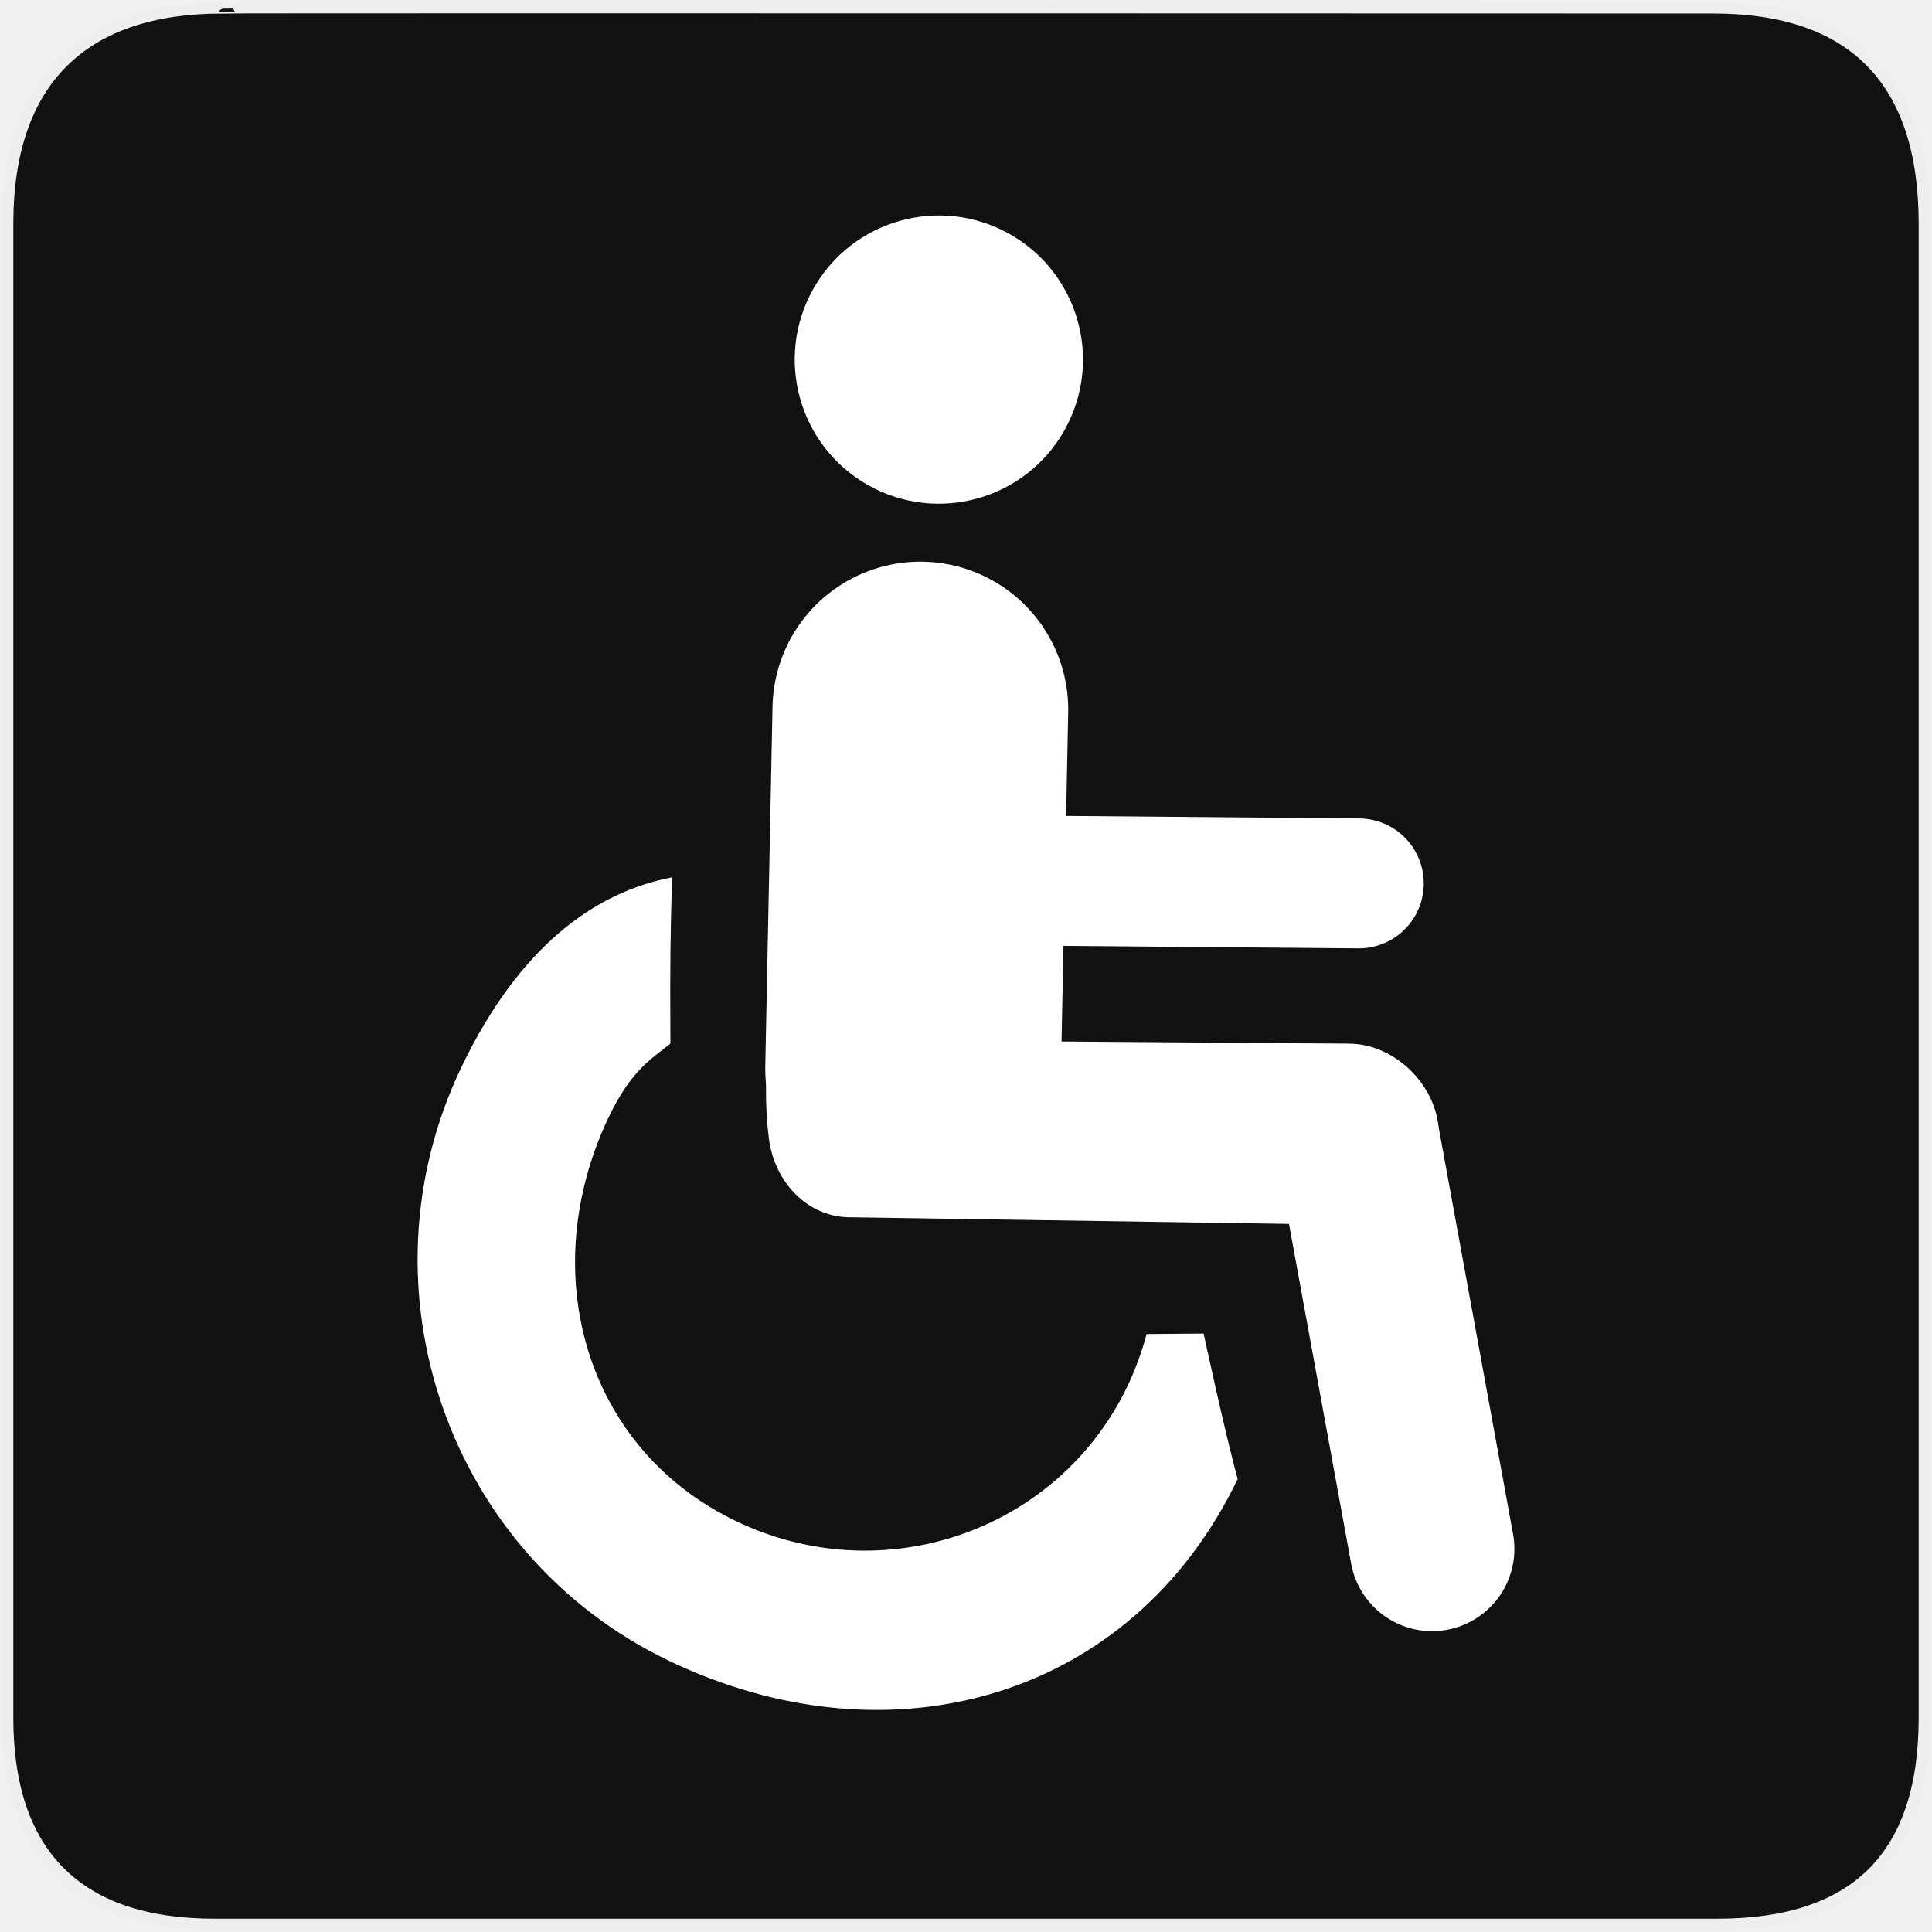
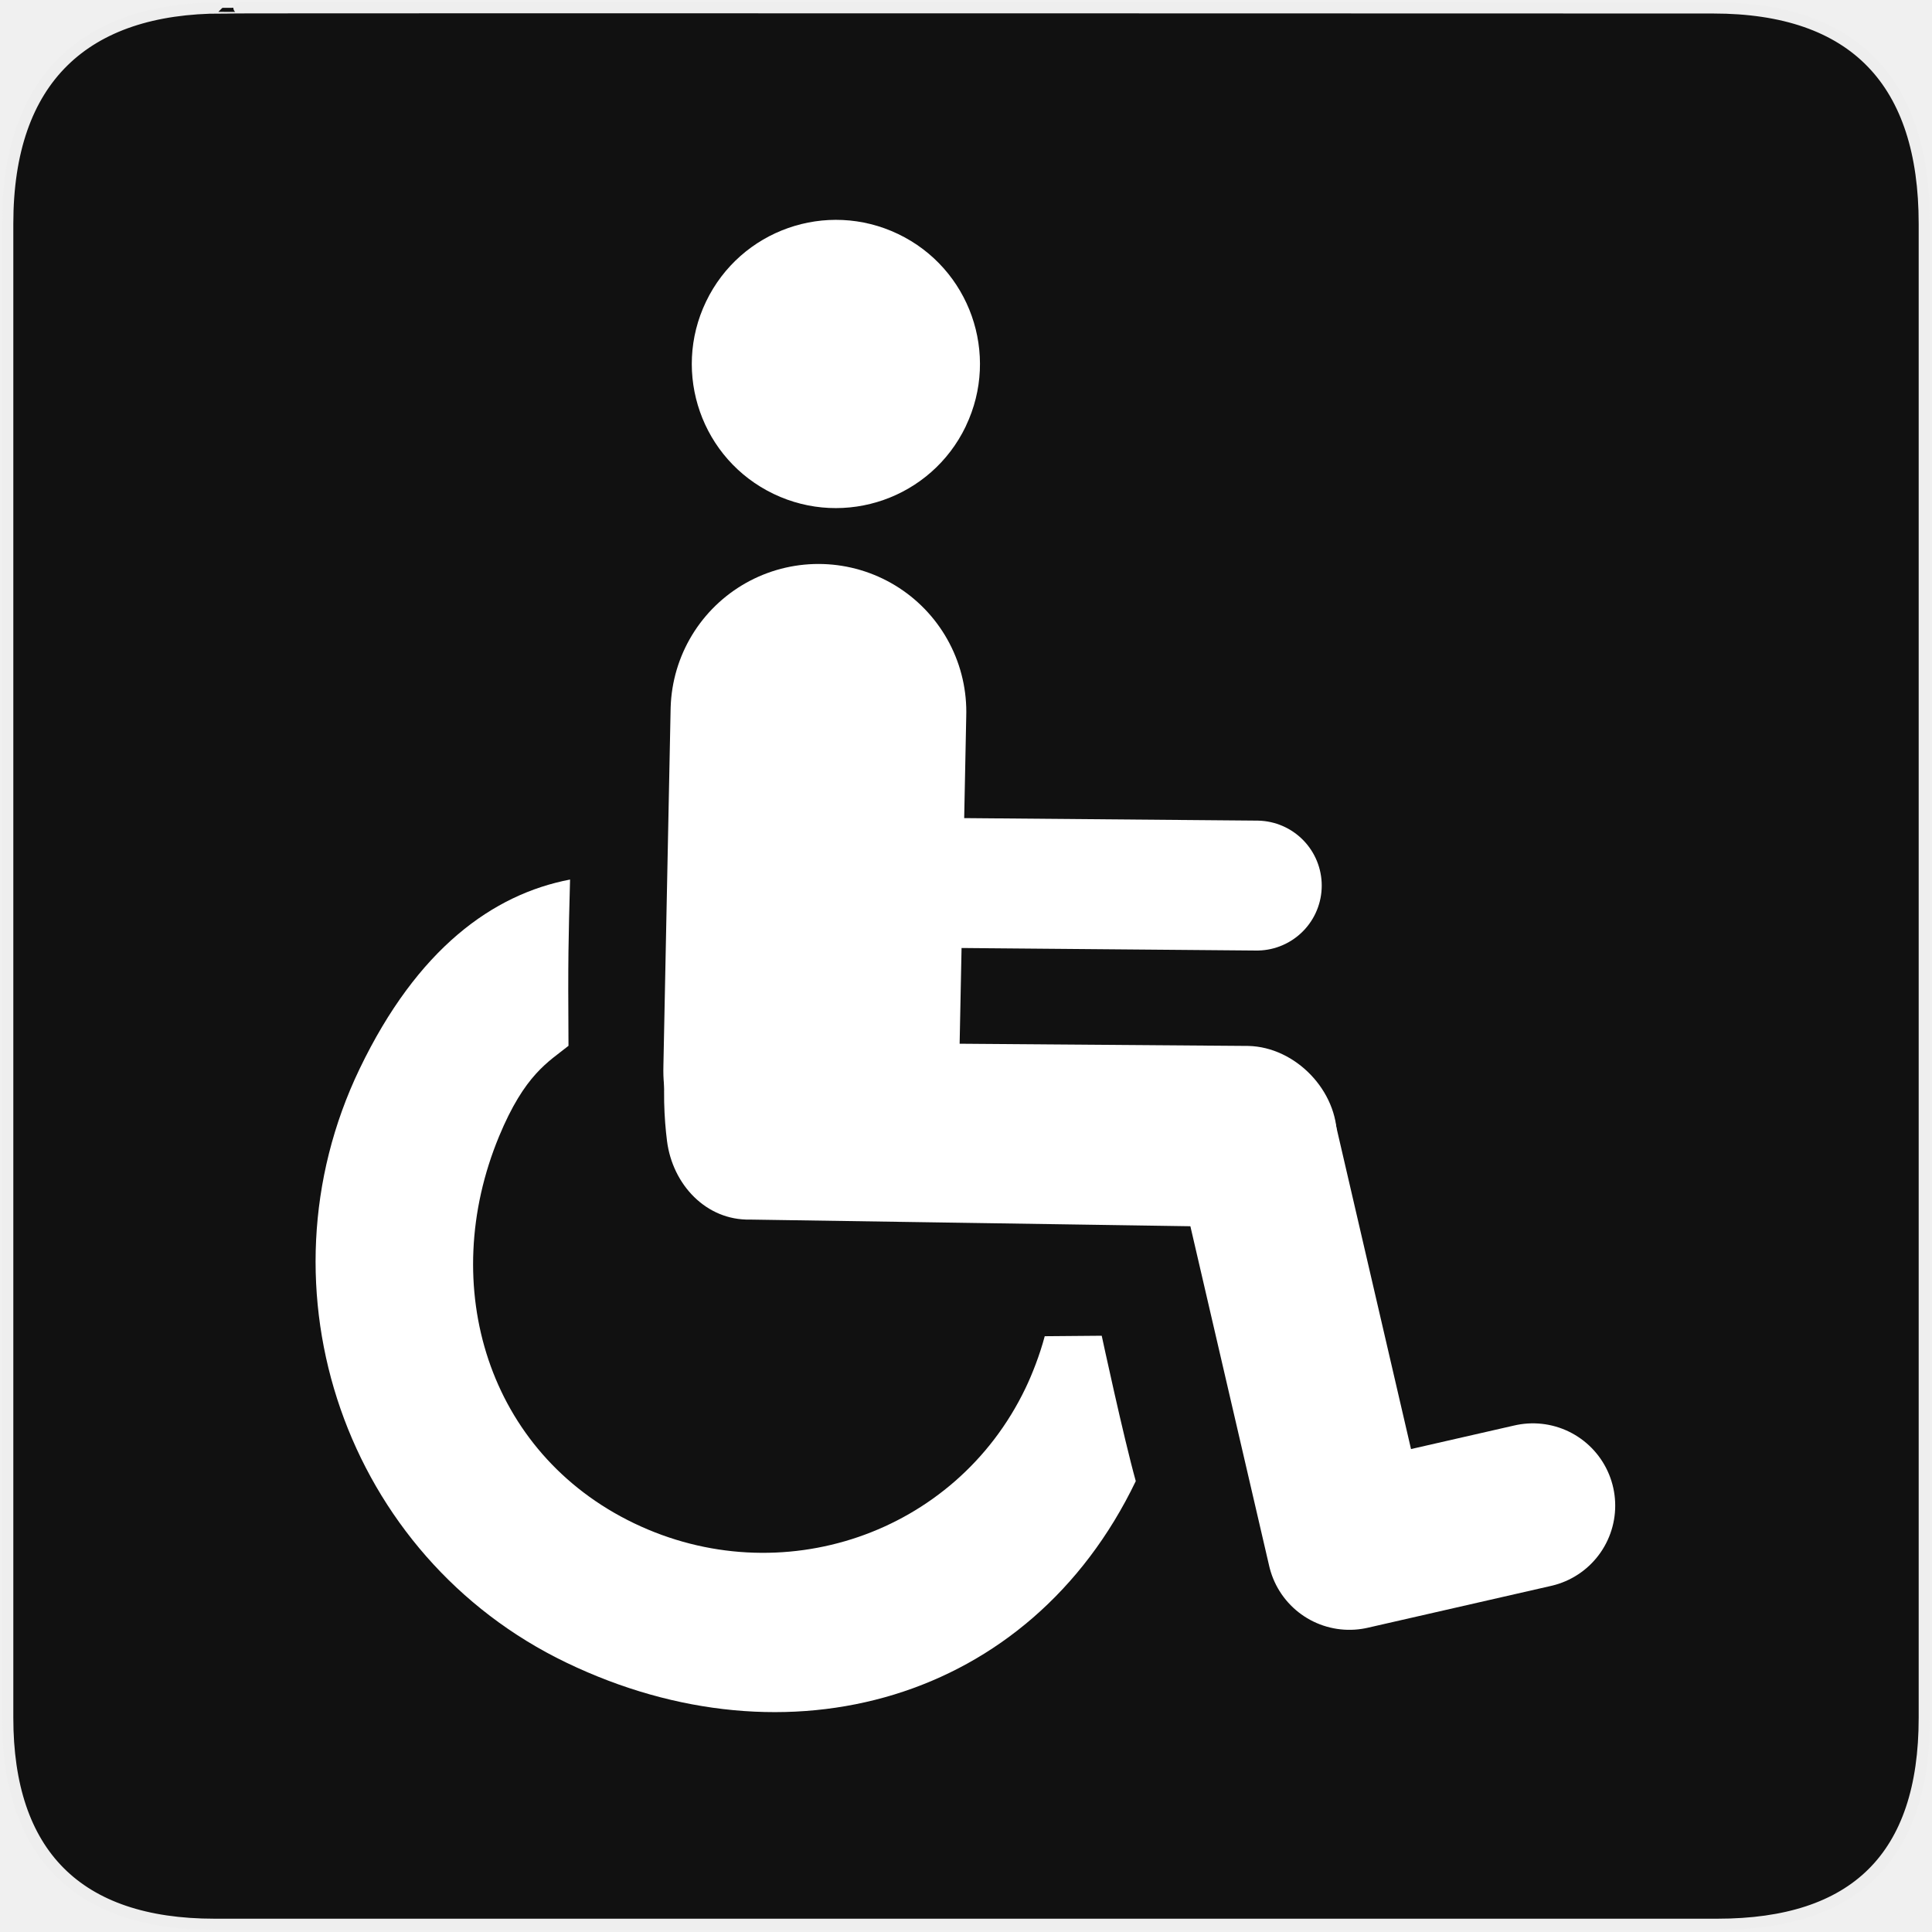
<svg xmlns="http://www.w3.org/2000/svg" version="1.0" width="16" height="16" id="svg2">
  <defs id="defs4">
    <style type="text/css" id="style6">
   
    .fil0 {fill:#EF7900}
   
  </style>
    <marker viewBox="0 0 10 10" refY="5" refX="10" orient="auto" markerWidth="4" markerUnits="strokeWidth" markerHeight="3" id="ArrowStart">
      <path id="path2295" d="M 10,0 0,5 10,10 z" />
    </marker>
    <marker viewBox="0 0 10 10" refY="5" refX="0" orient="auto" markerWidth="4" markerUnits="strokeWidth" markerHeight="3" id="ArrowEnd">
      <path id="path2292" d="M 0,0 10,5 0,10 z" />
    </marker>
  </defs>
  <g id="g1327" transform="matrix(0.02753642,0,0,0.02748881,0.01646213,0.0164188)">
    <path d="M 66.275,1.768 C 24.94,1.768 1.704,23.139 1.704,66.804 l 0,450.123 c 0,40.844 20.894,62.229 62.192,62.229 l 452.024,0 c 41.307,0 62.229,-20.316 62.229,-62.229 l 0,-450.123 c 0,-42.601 -20.922,-65.036 -63.522,-65.036 -0.003,0 -448.494,-0.143 -448.352,0 z" style="fill:#111111;stroke:#eeeeee;stroke-width:3.408" id="path1329" />
  </g>
  <g id="g2319" transform="translate(879.2912,-527.1949)">
    <path id="path2323" style="fill:#ffffff;stroke:none" d="" />
  </g>
  <g id="g2325" transform="translate(879.2912,-527.1949)">
    <path id="path2329" style="fill:#ffffff;stroke:none" d="" />
  </g>
-   <path style="fill:none;stroke:#ffffff;stroke-width:2.449;stroke-linecap:round;stroke-linejoin:round;stroke-miterlimit:4;stroke-opacity:1;stroke-dasharray:none" d="M 7.622,5.876 7.562,8.849" id="path4817" />
-   <path style="fill:none;stroke:#ffffff;stroke-width:1.076;stroke-linecap:round;stroke-linejoin:round;stroke-miterlimit:4;stroke-opacity:1;stroke-dasharray:none" d="M 11.253,7.316 8.099,7.289 8.043,5.518" id="path5329" />
-   <path style="fill:none;stroke:#ffffff;stroke-width:1.363;stroke-linecap:round;stroke-linejoin:round;stroke-miterlimit:4;stroke-opacity:1;stroke-dasharray:none" d="M 11.86,12.827 11.241,9.443" id="path5331" />
-   <path style="font-size:medium;font-style:normal;font-variant:normal;font-weight:normal;font-stretch:normal;text-indent:0;text-align:start;text-decoration:none;line-height:normal;letter-spacing:normal;word-spacing:normal;text-transform:none;direction:ltr;block-progression:tb;writing-mode:lr-tb;text-anchor:start;baseline-shift:baseline;color:#000000;fill:#ffffff;fill-opacity:1;stroke:none;stroke-width:1.489;marker:none;visibility:visible;display:inline;overflow:visible;enable-background:accumulate;font-family:Sans;-inkscape-font-specification:Sans" d="m 6.659,8.259 c -0.354,0.084 -0.337,0.812 -0.291,1.172 0.046,0.361 0.325,0.658 0.688,0.65 l 4.094,0.062 c 0.393,0.008 0.757,-0.342 0.766,-0.734 0.008,-0.393 -0.342,-0.757 -0.734,-0.766 L 7.088,8.613 C 7.015,8.602 6.731,8.249 6.659,8.259 z" id="path5333" />
-   <path style="font-size:medium;font-style:normal;font-variant:normal;font-weight:normal;font-stretch:normal;text-indent:0;text-align:start;text-decoration:none;line-height:normal;letter-spacing:normal;word-spacing:normal;text-transform:none;direction:ltr;block-progression:tb;writing-mode:lr-tb;text-anchor:start;baseline-shift:baseline;color:#000000;fill:#ffffff;fill-opacity:1;stroke:none;stroke-width:1.063;marker:none;visibility:visible;display:inline;overflow:visible;enable-background:accumulate;font-family:Sans;-inkscape-font-specification:Sans" d="M 5.565,7.266 C 4.927,7.388 4.302,7.837 3.823,8.834 2.944,10.662 3.708,12.873 5.536,13.752 7.365,14.631 9.372,14.076 10.25,12.248 10.147,11.878 9.968,11.044 9.968,11.044 l -0.472,0.004 C 9.455,11.203 9.392,11.366 9.337,11.48 8.755,12.69 7.306,13.179 6.095,12.597 4.884,12.015 4.463,10.634 4.978,9.393 5.191,8.879 5.385,8.777 5.552,8.643 5.548,7.894 5.553,7.774 5.565,7.266 z" id="path3985" />
-   <path style="color:#000000;fill:#ffffff;fill-opacity:1;stroke:none;stroke-width:1.063;marker:none;visibility:visible;display:inline;overflow:visible;enable-background:accumulate" id="path3792" d="m 7.714,2.387 a 1.094,1.094 0 1 1 0.001,-0.002" transform="matrix(1.090888,0,0,1.090888,0.4270166,0.9088785)" />
+   <path style="fill:none;stroke:#ffffff;stroke-width:2.449;stroke-linecap:round;stroke-linejoin:round;stroke-miterlimit:4;stroke-dasharray:none;stroke-opacity:1" d="M 6.778,5.895 6.718,8.867" id="path4817" />
+   <path style="fill:none;stroke:#ffffff;stroke-width:1.076;stroke-linecap:round;stroke-linejoin:round;stroke-miterlimit:4;stroke-dasharray:none;stroke-opacity:1" d="M 10.408,7.334 7.254,7.307 7.199,5.536" id="path5329" />
+   <path style="fill:none;stroke:#ffffff;stroke-width:1.363;stroke-linecap:round;stroke-linejoin:round;stroke-miterlimit:4;stroke-dasharray:none;stroke-opacity:1" d="M 12.695,12.469 11.175,12.816 10.397,9.462" id="path5331" />
+   <path style="color:#000000;font-style:normal;font-variant:normal;font-weight:normal;font-stretch:normal;font-size:medium;line-height:normal;font-family:Sans;-inkscape-font-specification:Sans;text-indent:0;text-align:start;text-decoration:none;text-decoration-line:none;letter-spacing:normal;word-spacing:normal;text-transform:none;direction:ltr;block-progression:tb;writing-mode:lr-tb;baseline-shift:baseline;text-anchor:start;display:inline;overflow:visible;visibility:visible;fill:#ffffff;fill-opacity:1;stroke:none;stroke-width:1.489;marker:none;enable-background:accumulate" d="M 5.814,8.278 C 5.461,8.361 5.478,9.089 5.524,9.45 5.57,9.81 5.848,10.108 6.212,10.1 l 4.094,0.062 c 0.393,0.008 0.757,-0.342 0.766,-0.734 0.008,-0.393 -0.342,-0.757 -0.734,-0.766 L 6.243,8.631 C 6.171,8.62 5.887,8.267 5.814,8.278 Z" id="path5333" />
+   <path style="color:#000000;font-style:normal;font-variant:normal;font-weight:normal;font-stretch:normal;font-size:medium;line-height:normal;font-family:Sans;-inkscape-font-specification:Sans;text-indent:0;text-align:start;text-decoration:none;text-decoration-line:none;letter-spacing:normal;word-spacing:normal;text-transform:none;direction:ltr;block-progression:tb;writing-mode:lr-tb;baseline-shift:baseline;text-anchor:start;display:inline;overflow:visible;visibility:visible;fill:#ffffff;fill-opacity:1;stroke:none;stroke-width:1.063;marker:none;enable-background:accumulate" d="M 4.721,7.284 C 4.083,7.406 3.457,7.855 2.978,8.852 2.099,10.681 2.864,12.892 4.692,13.77 6.52,14.649 8.527,14.095 9.406,12.266 9.303,11.896 9.124,11.062 9.124,11.062 l -0.472,0.004 C 8.611,11.221 8.547,11.384 8.492,11.498 7.91,12.709 6.462,13.197 5.251,12.615 4.04,12.033 3.619,10.652 4.133,9.411 4.346,8.897 4.541,8.795 4.708,8.661 4.703,7.912 4.708,7.792 4.721,7.284 Z" id="path3985" />
+   <path style="color:#000000;display:inline;overflow:visible;visibility:visible;fill:#ffffff;fill-opacity:1;stroke:none;stroke-width:1.063;marker:none;enable-background:accumulate" id="path3792" d="M 7.998,3.531 A 1.193,1.193 0 0 1 6.406,4.09 1.193,1.193 0 0 1 5.847,2.498 1.193,1.193 0 0 1 7.438,1.938 1.193,1.193 0 0 1 7.999,3.528" />
</svg>
